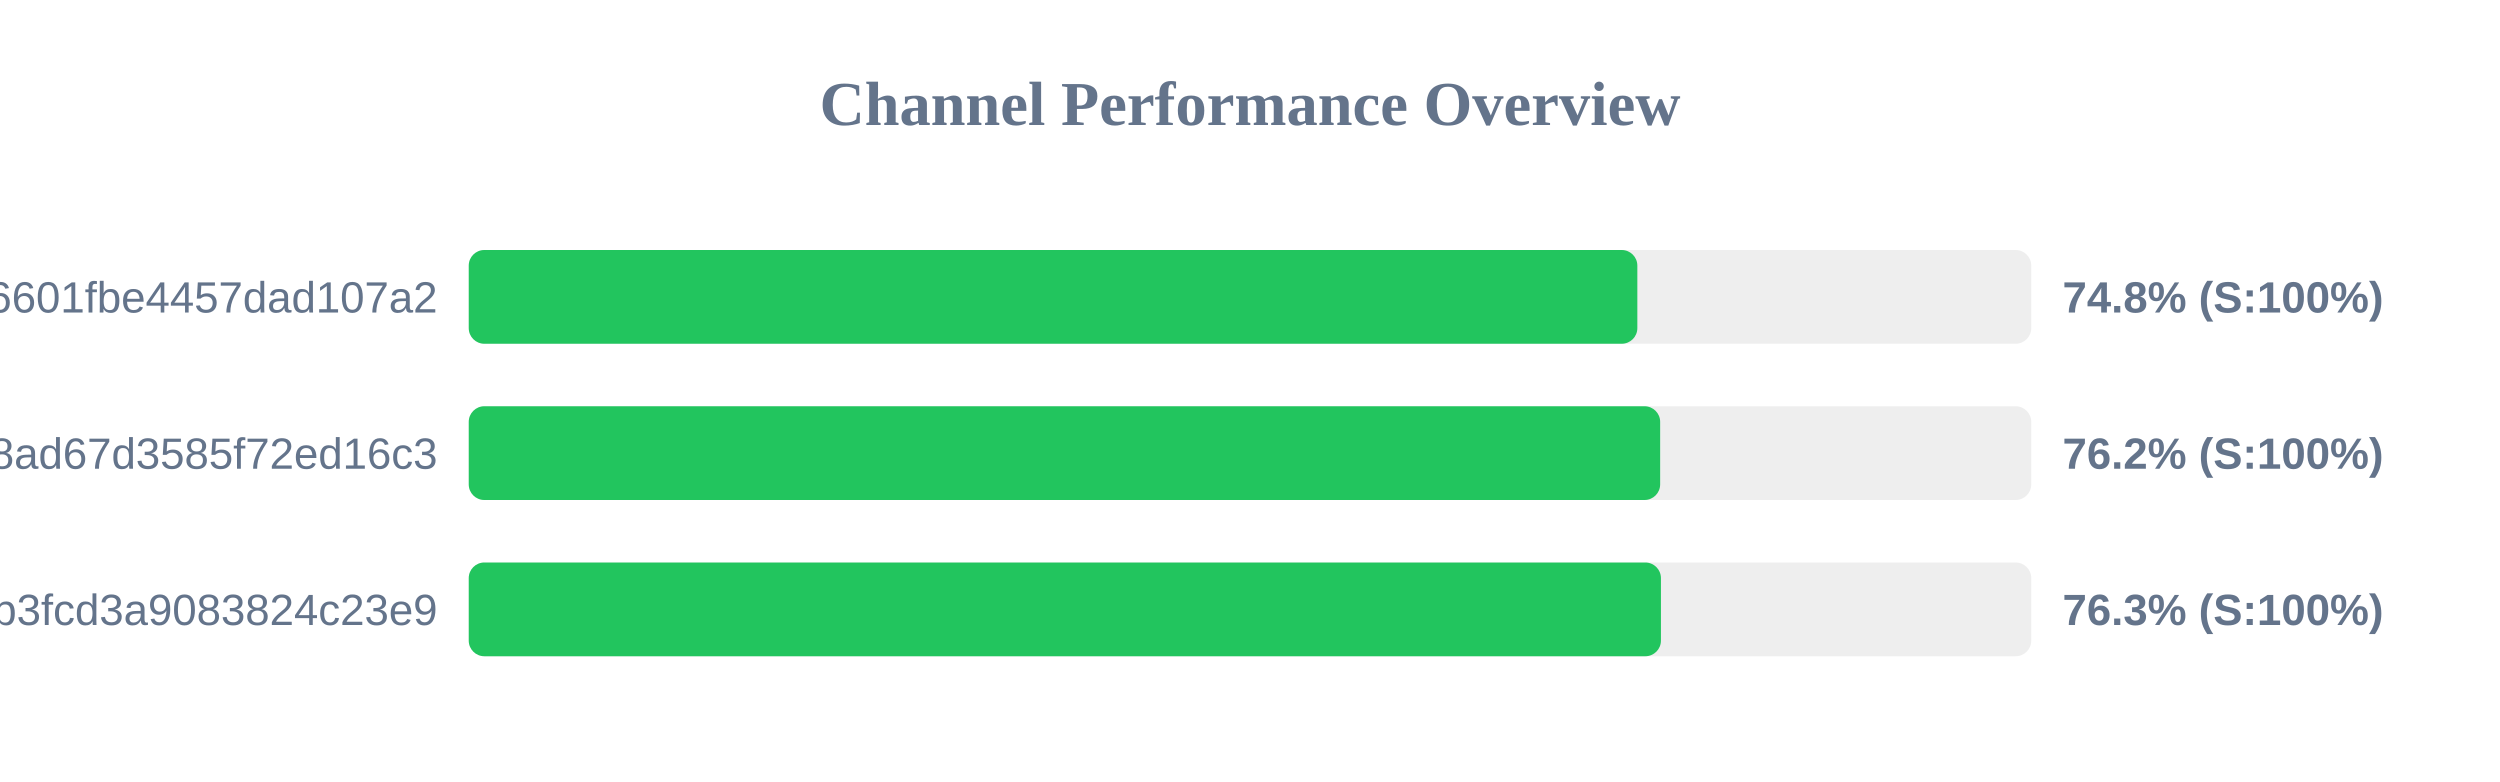
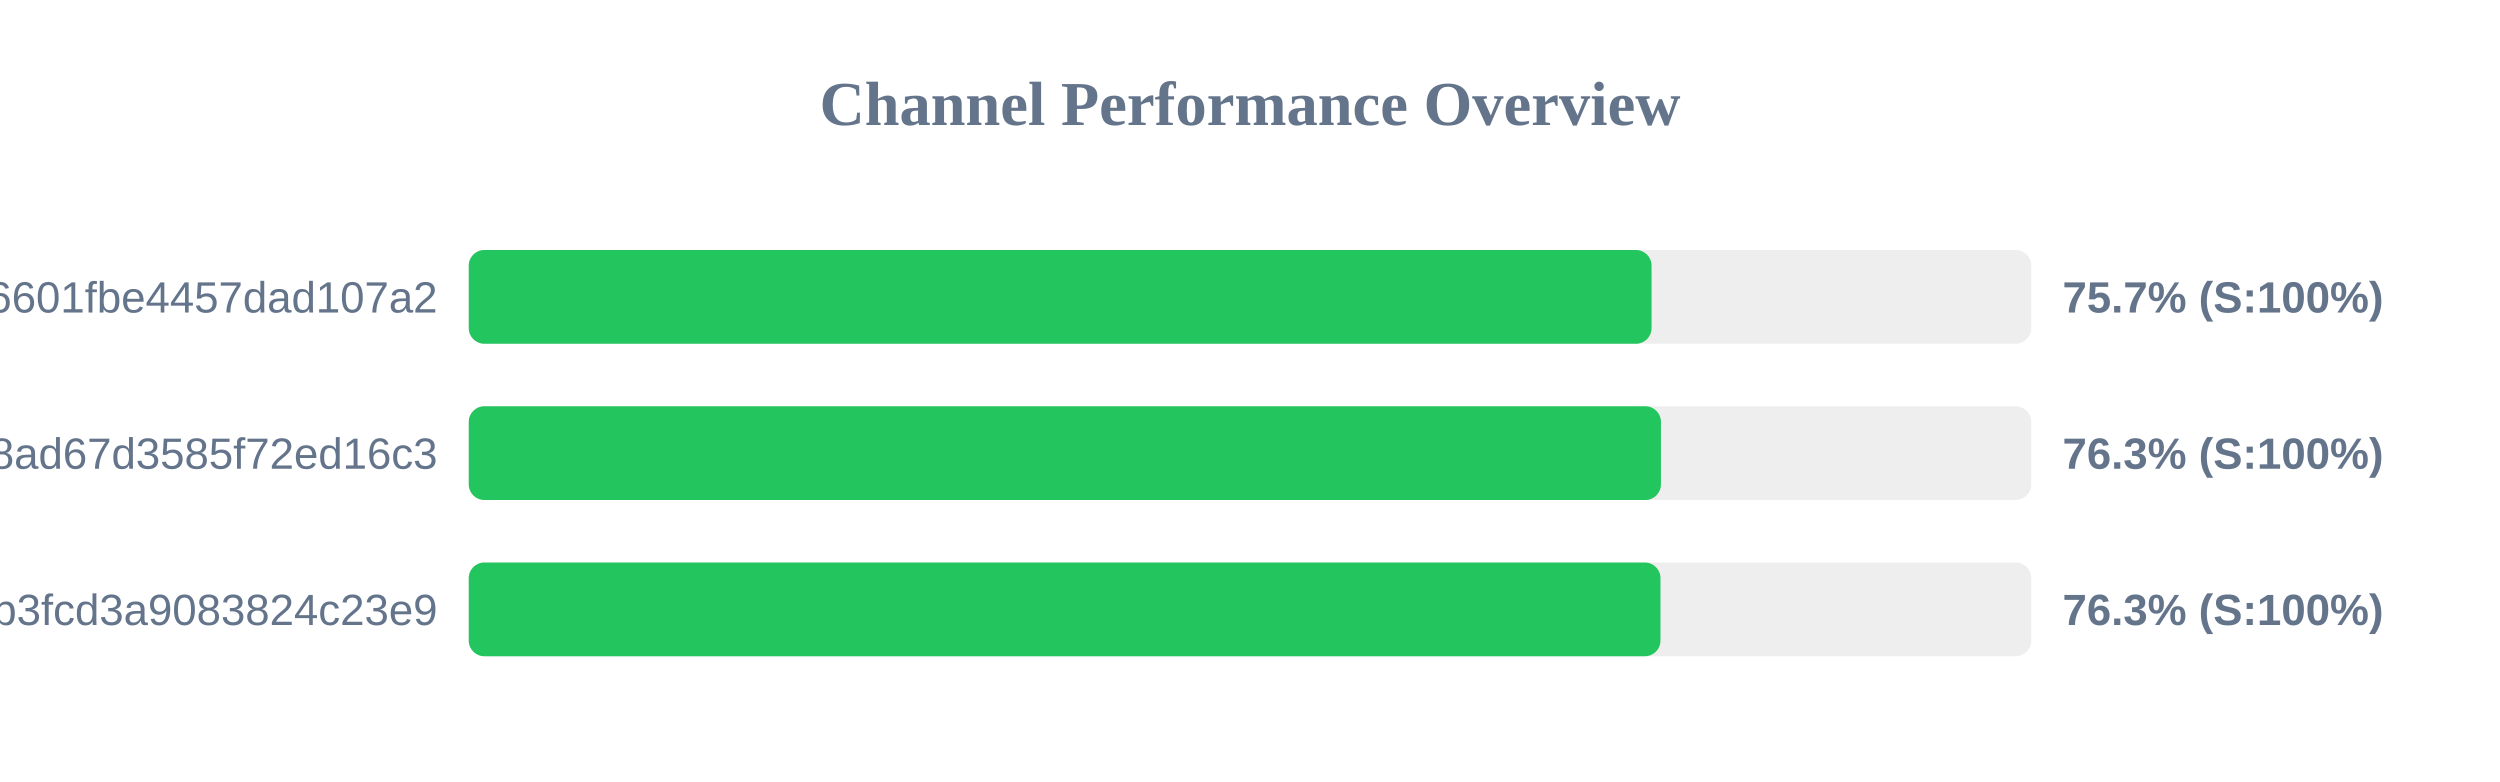
<svg xmlns="http://www.w3.org/2000/svg" width="800" height="250" version="1.1">
  <style>
        .row { font: 14px Arial; fill: #64748b; }
        .score { font: bold 14px Arial; fill: #64748b; }
    </style>
  <text x="400" y="40" text-anchor="middle" font-size="20px" font-weight="bold" fill="#64748b">Channel Performance Overview</text>
  <rect x="150" y="80" width="500" height="30" fill="#eee" rx="5" />
-   <rect x="150" y="80" width="373.95" height="30" fill="#22c55e" rx="5" />
+   <rect x="150" y="80" width="378.5" height="30" fill="#22c55e" rx="5" />
  <text x="140" y="100" text-anchor="end" class="row">6ca22ad3b96aa6601fbe4457dad107a2</text>
-   <text x="660" y="100" text-anchor="start" class="score">74.8% (S:100%)</text>
+   <text x="660" y="100" text-anchor="start" class="score">75.7% (S:100%)</text>
  <rect x="150" y="130" width="500" height="30" fill="#eee" rx="5" />
-   <rect x="150" y="130" width="381.25" height="30" fill="#22c55e" rx="5" />
+   <rect x="150" y="130" width="381.5" height="30" fill="#22c55e" rx="5" />
  <text x="140" y="150" text-anchor="end" class="row">d2ddf60933dd08ad67d3585f72ed16c3</text>
-   <text x="660" y="150" text-anchor="start" class="score">76.2% (S:100%)</text>
+   <text x="660" y="150" text-anchor="start" class="score">76.3% (S:100%)</text>
  <rect x="150" y="180" width="500" height="30" fill="#eee" rx="5" />
-   <rect x="150" y="180" width="381.5" height="30" fill="#22c55e" rx="5" />
+   <rect x="150" y="180" width="381.35" height="30" fill="#22c55e" rx="5" />
  <text x="140" y="200" text-anchor="end" class="row">subscribe?token=8bc38a0c131e9b3fcd3a9083824c23e9</text>
  <text x="660" y="200" text-anchor="start" class="score">76.3% (S:100%)</text>
</svg>
